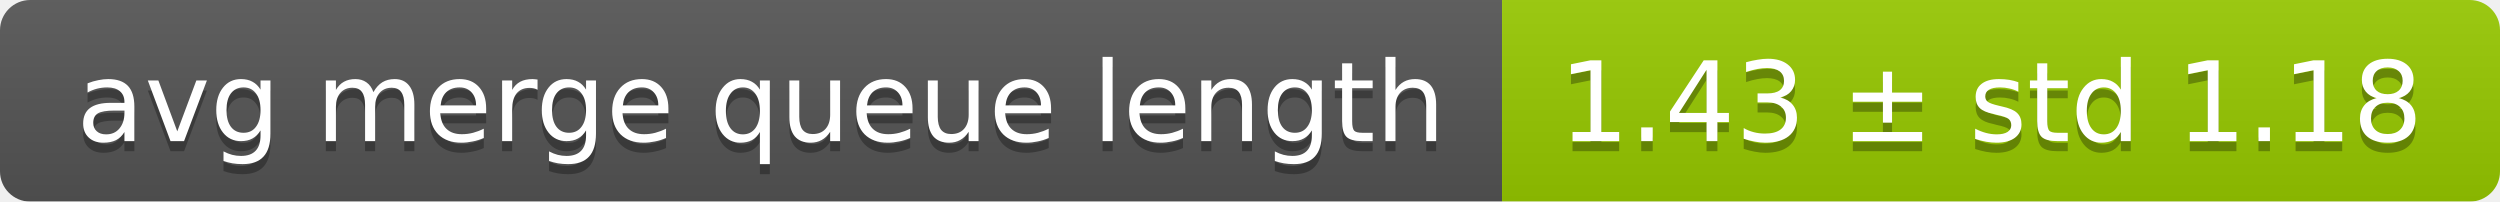
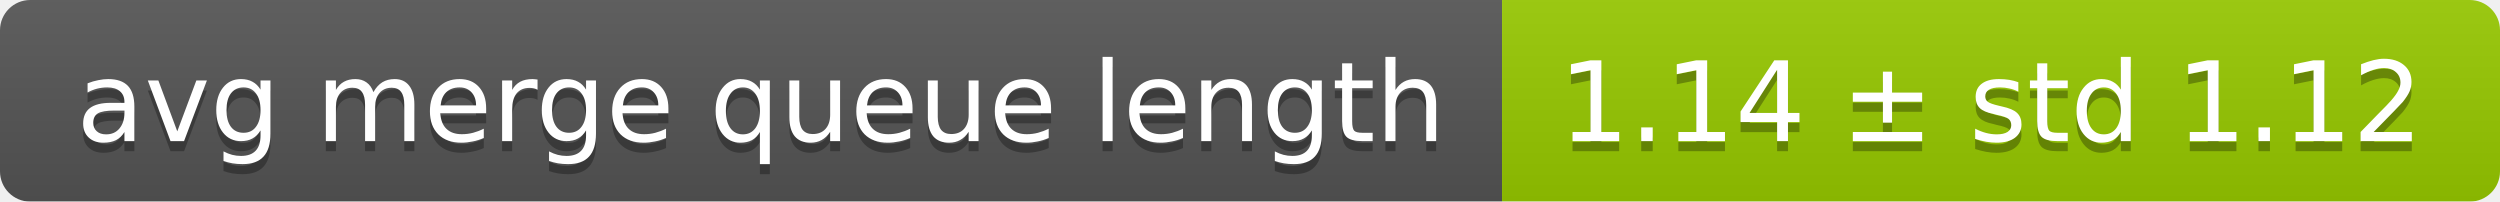
<svg xmlns="http://www.w3.org/2000/svg" width="248" height="20">
  <linearGradient id="smooth" x2="0" y2="100%">
    <stop offset="0" stop-color="#bbb" stop-opacity=".1" />
    <stop offset="1" stop-opacity=".1" />
  </linearGradient>
  <mask id="round">
    <rect width="248" height="20" rx="3" fill="#fff" />
  </mask>
  <g mask="url(#round)">
    <rect width="149" height="20" fill="#555" />
    <rect x="149" width="99" height="20" fill="#97ca00" />
    <rect width="248" height="20" fill="url(#smooth)" />
  </g>
  <g fill="#fff" text-anchor="middle" font-family="DejaVu Sans,Verdana,Geneva,sans-serif" font-size="11">
    <text x="75.5" y="15" fill="#010101" fill-opacity=".3">avg merge queue length</text>
    <text x="75.5" y="14">avg merge queue length</text>
-     <text x="197.5" y="15" fill="#010101" fill-opacity=".3">1.43 ± std 1.18</text>
-     <text x="197.5" y="14">1.43 ± std 1.18</text>
+     <text x="197.5" y="15" fill="#010101" fill-opacity=".3">1.14 ± std 1.12</text>
+     <text x="197.5" y="14">1.14 ± std 1.12</text>
  </g>
</svg>
